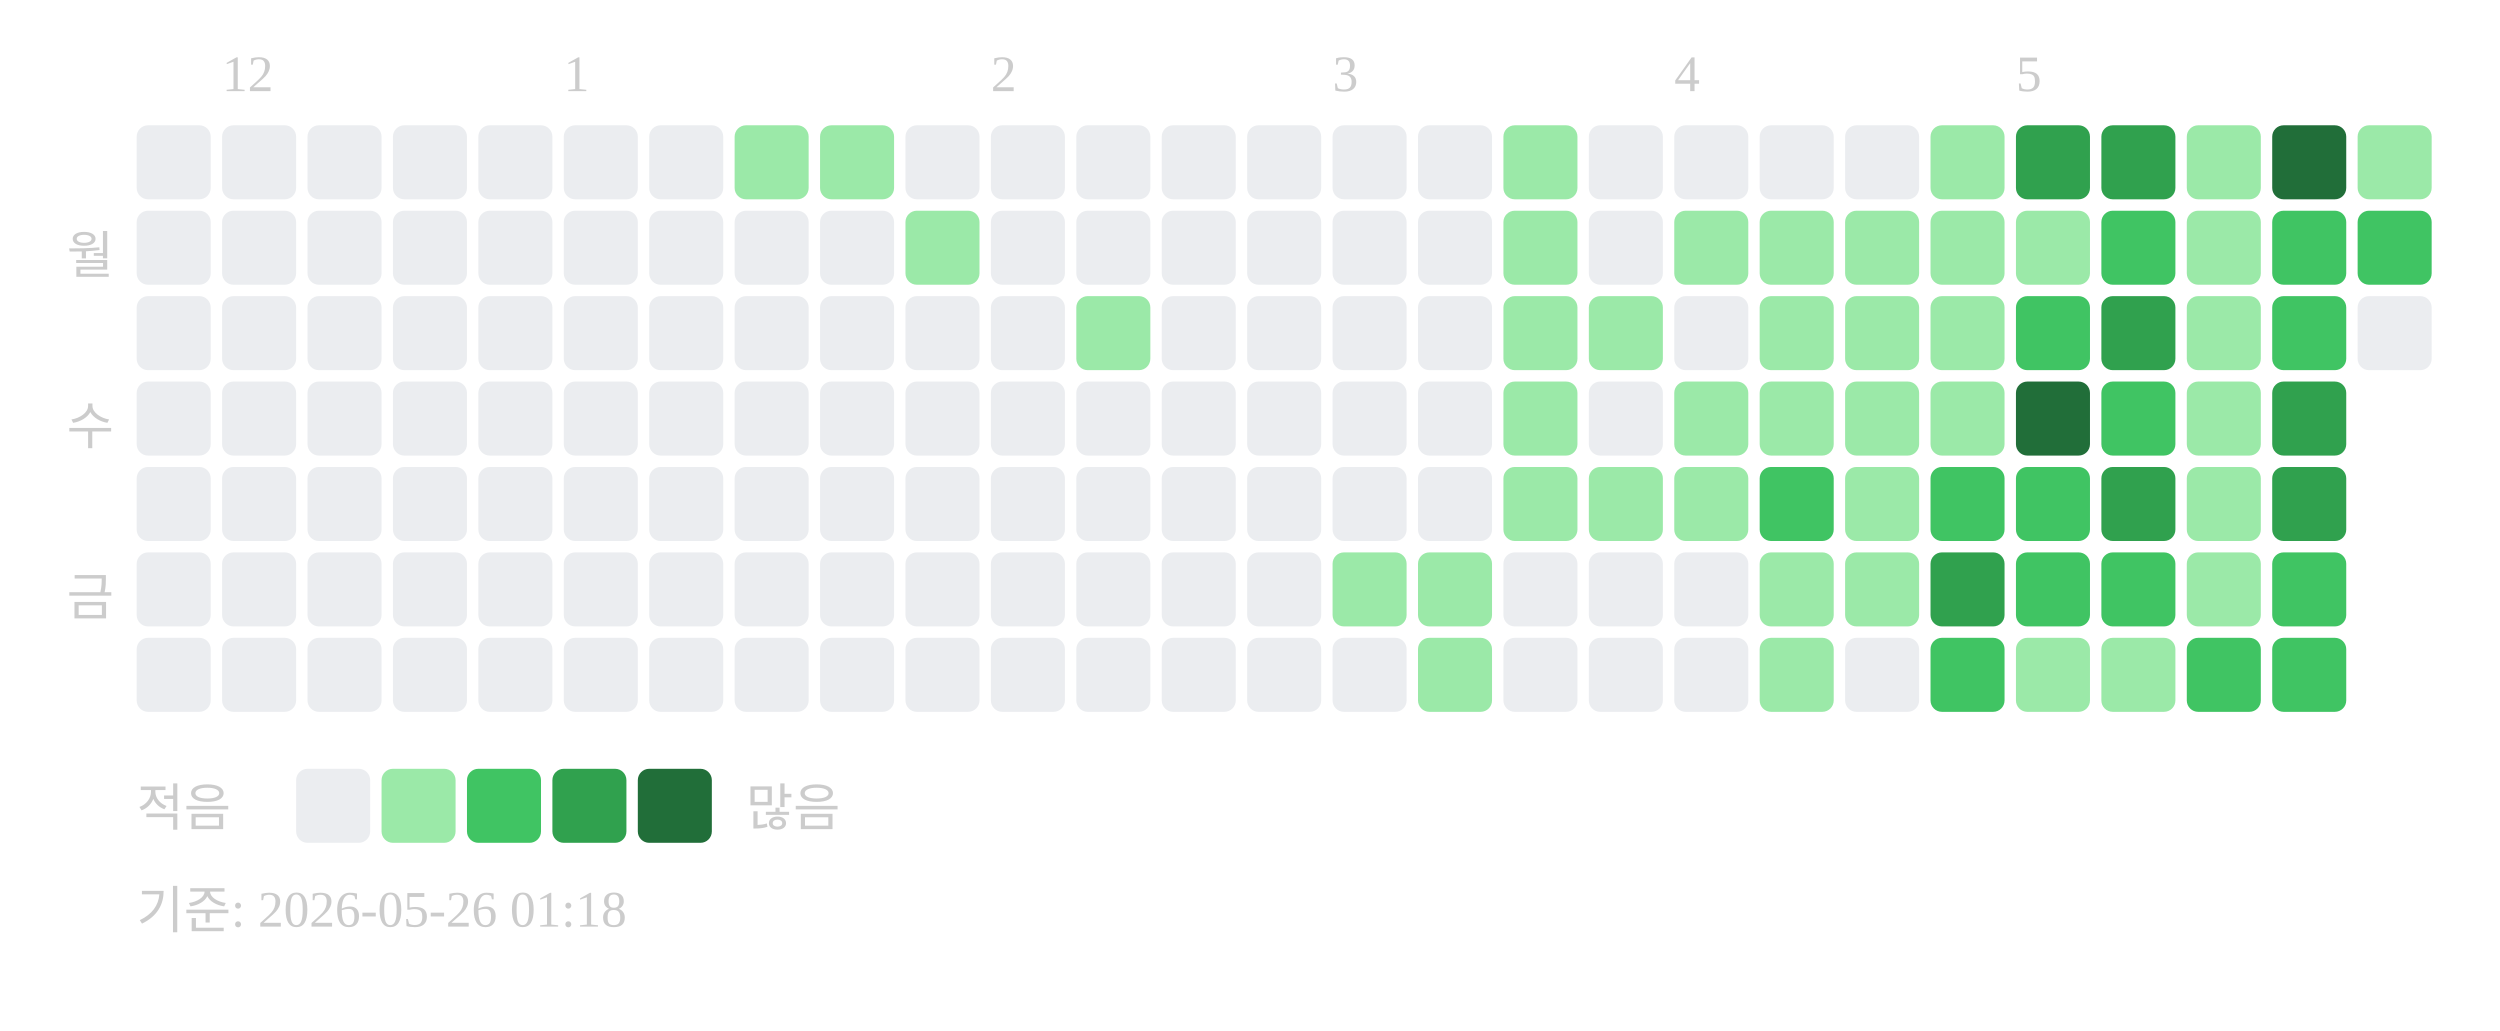
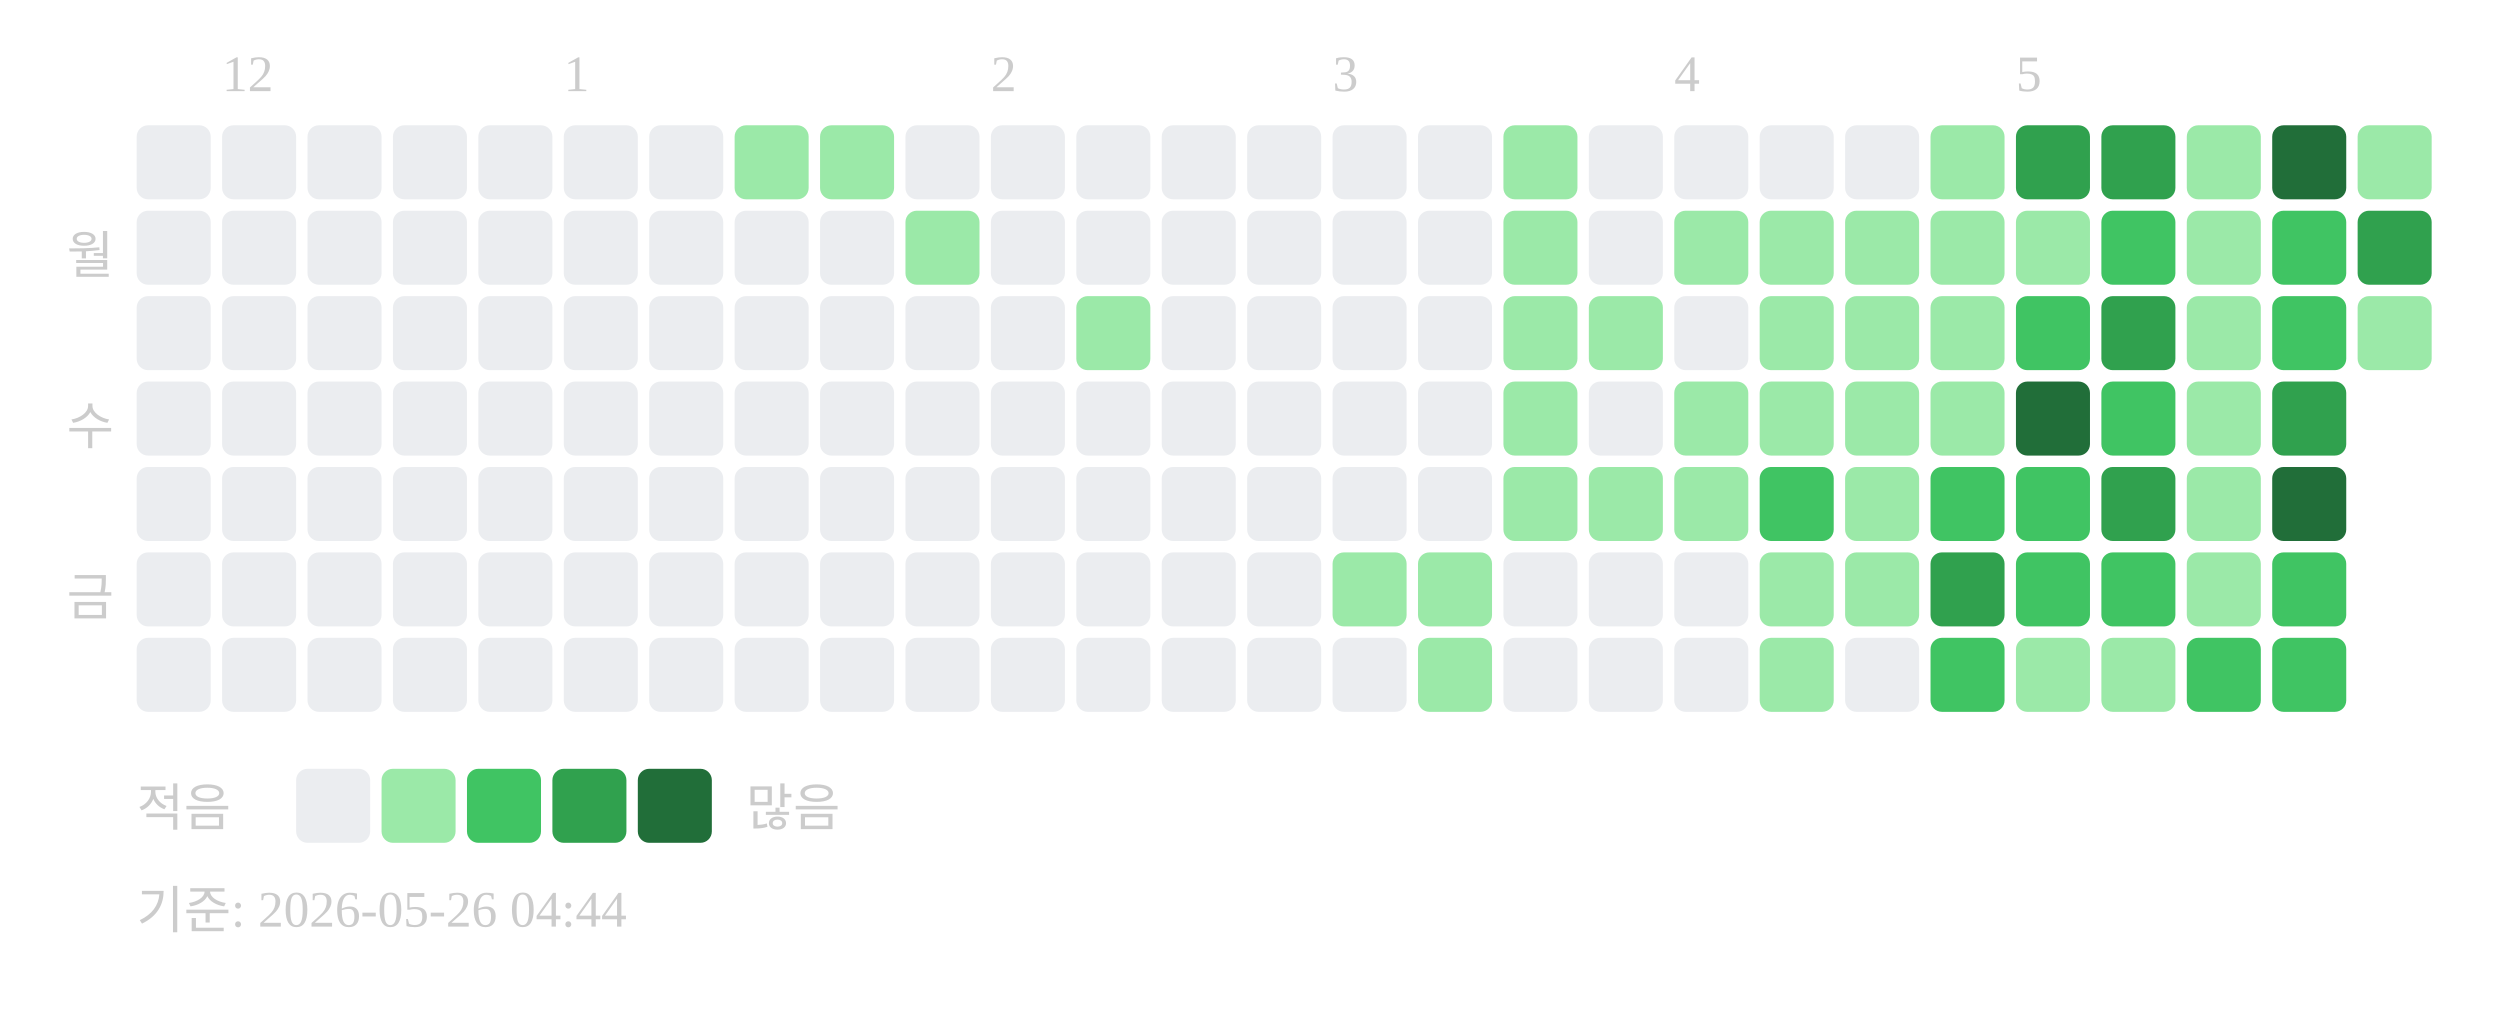
<svg xmlns="http://www.w3.org/2000/svg" width="439" height="181">
  <text x="39" y="16" font-size="9" fill="#cccccc">12</text>
  <text x="99" y="16" font-size="9" fill="#cccccc">1</text>
  <text x="174" y="16" font-size="9" fill="#cccccc">2</text>
  <text x="234" y="16" font-size="9" fill="#cccccc">3</text>
  <text x="294" y="16" font-size="9" fill="#cccccc">4</text>
  <text x="354" y="16" font-size="9" fill="#cccccc">5</text>
  <text x="20" y="48" text-anchor="end" font-size="9" fill="#cccccc">월</text>
  <text x="20" y="78" text-anchor="end" font-size="9" fill="#cccccc">수</text>
  <text x="20" y="108" text-anchor="end" font-size="9" fill="#cccccc">금</text>
  <rect x="24" y="22" width="13" height="13" rx="2" fill="#ebedf0" />
  <rect x="24" y="37" width="13" height="13" rx="2" fill="#ebedf0" />
  <rect x="24" y="52" width="13" height="13" rx="2" fill="#ebedf0" />
  <rect x="24" y="67" width="13" height="13" rx="2" fill="#ebedf0" />
  <rect x="24" y="82" width="13" height="13" rx="2" fill="#ebedf0" />
  <rect x="24" y="97" width="13" height="13" rx="2" fill="#ebedf0" />
  <rect x="24" y="112" width="13" height="13" rx="2" fill="#ebedf0" />
  <rect x="39" y="22" width="13" height="13" rx="2" fill="#ebedf0" />
  <rect x="39" y="37" width="13" height="13" rx="2" fill="#ebedf0" />
  <rect x="39" y="52" width="13" height="13" rx="2" fill="#ebedf0" />
  <rect x="39" y="67" width="13" height="13" rx="2" fill="#ebedf0" />
  <rect x="39" y="82" width="13" height="13" rx="2" fill="#ebedf0" />
  <rect x="39" y="97" width="13" height="13" rx="2" fill="#ebedf0" />
  <rect x="39" y="112" width="13" height="13" rx="2" fill="#ebedf0" />
  <rect x="54" y="22" width="13" height="13" rx="2" fill="#ebedf0" />
  <rect x="54" y="37" width="13" height="13" rx="2" fill="#ebedf0" />
  <rect x="54" y="52" width="13" height="13" rx="2" fill="#ebedf0" />
  <rect x="54" y="67" width="13" height="13" rx="2" fill="#ebedf0" />
  <rect x="54" y="82" width="13" height="13" rx="2" fill="#ebedf0" />
  <rect x="54" y="97" width="13" height="13" rx="2" fill="#ebedf0" />
  <rect x="54" y="112" width="13" height="13" rx="2" fill="#ebedf0" />
  <rect x="69" y="22" width="13" height="13" rx="2" fill="#ebedf0" />
  <rect x="69" y="37" width="13" height="13" rx="2" fill="#ebedf0" />
  <rect x="69" y="52" width="13" height="13" rx="2" fill="#ebedf0" />
  <rect x="69" y="67" width="13" height="13" rx="2" fill="#ebedf0" />
  <rect x="69" y="82" width="13" height="13" rx="2" fill="#ebedf0" />
  <rect x="69" y="97" width="13" height="13" rx="2" fill="#ebedf0" />
  <rect x="69" y="112" width="13" height="13" rx="2" fill="#ebedf0" />
  <rect x="84" y="22" width="13" height="13" rx="2" fill="#ebedf0" />
  <rect x="84" y="37" width="13" height="13" rx="2" fill="#ebedf0" />
  <rect x="84" y="52" width="13" height="13" rx="2" fill="#ebedf0" />
  <rect x="84" y="67" width="13" height="13" rx="2" fill="#ebedf0" />
  <rect x="84" y="82" width="13" height="13" rx="2" fill="#ebedf0" />
  <rect x="84" y="97" width="13" height="13" rx="2" fill="#ebedf0" />
  <rect x="84" y="112" width="13" height="13" rx="2" fill="#ebedf0" />
  <rect x="99" y="22" width="13" height="13" rx="2" fill="#ebedf0" />
  <rect x="99" y="37" width="13" height="13" rx="2" fill="#ebedf0" />
  <rect x="99" y="52" width="13" height="13" rx="2" fill="#ebedf0" />
  <rect x="99" y="67" width="13" height="13" rx="2" fill="#ebedf0" />
  <rect x="99" y="82" width="13" height="13" rx="2" fill="#ebedf0" />
  <rect x="99" y="97" width="13" height="13" rx="2" fill="#ebedf0" />
  <rect x="99" y="112" width="13" height="13" rx="2" fill="#ebedf0" />
  <rect x="114" y="22" width="13" height="13" rx="2" fill="#ebedf0" />
  <rect x="114" y="37" width="13" height="13" rx="2" fill="#ebedf0" />
  <rect x="114" y="52" width="13" height="13" rx="2" fill="#ebedf0" />
  <rect x="114" y="67" width="13" height="13" rx="2" fill="#ebedf0" />
  <rect x="114" y="82" width="13" height="13" rx="2" fill="#ebedf0" />
  <rect x="114" y="97" width="13" height="13" rx="2" fill="#ebedf0" />
  <rect x="114" y="112" width="13" height="13" rx="2" fill="#ebedf0" />
  <rect x="129" y="22" width="13" height="13" rx="2" fill="#9be9a8" />
  <rect x="129" y="37" width="13" height="13" rx="2" fill="#ebedf0" />
  <rect x="129" y="52" width="13" height="13" rx="2" fill="#ebedf0" />
  <rect x="129" y="67" width="13" height="13" rx="2" fill="#ebedf0" />
  <rect x="129" y="82" width="13" height="13" rx="2" fill="#ebedf0" />
  <rect x="129" y="97" width="13" height="13" rx="2" fill="#ebedf0" />
  <rect x="129" y="112" width="13" height="13" rx="2" fill="#ebedf0" />
  <rect x="144" y="22" width="13" height="13" rx="2" fill="#9be9a8" />
  <rect x="144" y="37" width="13" height="13" rx="2" fill="#ebedf0" />
  <rect x="144" y="52" width="13" height="13" rx="2" fill="#ebedf0" />
  <rect x="144" y="67" width="13" height="13" rx="2" fill="#ebedf0" />
  <rect x="144" y="82" width="13" height="13" rx="2" fill="#ebedf0" />
  <rect x="144" y="97" width="13" height="13" rx="2" fill="#ebedf0" />
  <rect x="144" y="112" width="13" height="13" rx="2" fill="#ebedf0" />
  <rect x="159" y="22" width="13" height="13" rx="2" fill="#ebedf0" />
  <rect x="159" y="37" width="13" height="13" rx="2" fill="#9be9a8" />
  <rect x="159" y="52" width="13" height="13" rx="2" fill="#ebedf0" />
  <rect x="159" y="67" width="13" height="13" rx="2" fill="#ebedf0" />
  <rect x="159" y="82" width="13" height="13" rx="2" fill="#ebedf0" />
  <rect x="159" y="97" width="13" height="13" rx="2" fill="#ebedf0" />
  <rect x="159" y="112" width="13" height="13" rx="2" fill="#ebedf0" />
  <rect x="174" y="22" width="13" height="13" rx="2" fill="#ebedf0" />
  <rect x="174" y="37" width="13" height="13" rx="2" fill="#ebedf0" />
  <rect x="174" y="52" width="13" height="13" rx="2" fill="#ebedf0" />
  <rect x="174" y="67" width="13" height="13" rx="2" fill="#ebedf0" />
  <rect x="174" y="82" width="13" height="13" rx="2" fill="#ebedf0" />
  <rect x="174" y="97" width="13" height="13" rx="2" fill="#ebedf0" />
  <rect x="174" y="112" width="13" height="13" rx="2" fill="#ebedf0" />
  <rect x="189" y="22" width="13" height="13" rx="2" fill="#ebedf0" />
  <rect x="189" y="37" width="13" height="13" rx="2" fill="#ebedf0" />
  <rect x="189" y="52" width="13" height="13" rx="2" fill="#9be9a8" />
  <rect x="189" y="67" width="13" height="13" rx="2" fill="#ebedf0" />
  <rect x="189" y="82" width="13" height="13" rx="2" fill="#ebedf0" />
  <rect x="189" y="97" width="13" height="13" rx="2" fill="#ebedf0" />
  <rect x="189" y="112" width="13" height="13" rx="2" fill="#ebedf0" />
  <rect x="204" y="22" width="13" height="13" rx="2" fill="#ebedf0" />
  <rect x="204" y="37" width="13" height="13" rx="2" fill="#ebedf0" />
  <rect x="204" y="52" width="13" height="13" rx="2" fill="#ebedf0" />
  <rect x="204" y="67" width="13" height="13" rx="2" fill="#ebedf0" />
  <rect x="204" y="82" width="13" height="13" rx="2" fill="#ebedf0" />
  <rect x="204" y="97" width="13" height="13" rx="2" fill="#ebedf0" />
  <rect x="204" y="112" width="13" height="13" rx="2" fill="#ebedf0" />
  <rect x="219" y="22" width="13" height="13" rx="2" fill="#ebedf0" />
  <rect x="219" y="37" width="13" height="13" rx="2" fill="#ebedf0" />
  <rect x="219" y="52" width="13" height="13" rx="2" fill="#ebedf0" />
  <rect x="219" y="67" width="13" height="13" rx="2" fill="#ebedf0" />
  <rect x="219" y="82" width="13" height="13" rx="2" fill="#ebedf0" />
  <rect x="219" y="97" width="13" height="13" rx="2" fill="#ebedf0" />
  <rect x="219" y="112" width="13" height="13" rx="2" fill="#ebedf0" />
  <rect x="234" y="22" width="13" height="13" rx="2" fill="#ebedf0" />
  <rect x="234" y="37" width="13" height="13" rx="2" fill="#ebedf0" />
  <rect x="234" y="52" width="13" height="13" rx="2" fill="#ebedf0" />
  <rect x="234" y="67" width="13" height="13" rx="2" fill="#ebedf0" />
  <rect x="234" y="82" width="13" height="13" rx="2" fill="#ebedf0" />
  <rect x="234" y="97" width="13" height="13" rx="2" fill="#9be9a8" />
  <rect x="234" y="112" width="13" height="13" rx="2" fill="#ebedf0" />
  <rect x="249" y="22" width="13" height="13" rx="2" fill="#ebedf0" />
  <rect x="249" y="37" width="13" height="13" rx="2" fill="#ebedf0" />
  <rect x="249" y="52" width="13" height="13" rx="2" fill="#ebedf0" />
  <rect x="249" y="67" width="13" height="13" rx="2" fill="#ebedf0" />
  <rect x="249" y="82" width="13" height="13" rx="2" fill="#ebedf0" />
  <rect x="249" y="97" width="13" height="13" rx="2" fill="#9be9a8" />
  <rect x="249" y="112" width="13" height="13" rx="2" fill="#9be9a8" />
  <rect x="264" y="22" width="13" height="13" rx="2" fill="#9be9a8" />
  <rect x="264" y="37" width="13" height="13" rx="2" fill="#9be9a8" />
  <rect x="264" y="52" width="13" height="13" rx="2" fill="#9be9a8" />
  <rect x="264" y="67" width="13" height="13" rx="2" fill="#9be9a8" />
  <rect x="264" y="82" width="13" height="13" rx="2" fill="#9be9a8" />
  <rect x="264" y="97" width="13" height="13" rx="2" fill="#ebedf0" />
  <rect x="264" y="112" width="13" height="13" rx="2" fill="#ebedf0" />
  <rect x="279" y="22" width="13" height="13" rx="2" fill="#ebedf0" />
  <rect x="279" y="37" width="13" height="13" rx="2" fill="#ebedf0" />
  <rect x="279" y="52" width="13" height="13" rx="2" fill="#9be9a8" />
  <rect x="279" y="67" width="13" height="13" rx="2" fill="#ebedf0" />
  <rect x="279" y="82" width="13" height="13" rx="2" fill="#9be9a8" />
  <rect x="279" y="97" width="13" height="13" rx="2" fill="#ebedf0" />
  <rect x="279" y="112" width="13" height="13" rx="2" fill="#ebedf0" />
  <rect x="294" y="22" width="13" height="13" rx="2" fill="#ebedf0" />
  <rect x="294" y="37" width="13" height="13" rx="2" fill="#9be9a8" />
  <rect x="294" y="52" width="13" height="13" rx="2" fill="#ebedf0" />
  <rect x="294" y="67" width="13" height="13" rx="2" fill="#9be9a8" />
  <rect x="294" y="82" width="13" height="13" rx="2" fill="#9be9a8" />
  <rect x="294" y="97" width="13" height="13" rx="2" fill="#ebedf0" />
  <rect x="294" y="112" width="13" height="13" rx="2" fill="#ebedf0" />
  <rect x="309" y="22" width="13" height="13" rx="2" fill="#ebedf0" />
  <rect x="309" y="37" width="13" height="13" rx="2" fill="#9be9a8" />
  <rect x="309" y="52" width="13" height="13" rx="2" fill="#9be9a8" />
  <rect x="309" y="67" width="13" height="13" rx="2" fill="#9be9a8" />
  <rect x="309" y="82" width="13" height="13" rx="2" fill="#40c463" />
  <rect x="309" y="97" width="13" height="13" rx="2" fill="#9be9a8" />
  <rect x="309" y="112" width="13" height="13" rx="2" fill="#9be9a8" />
  <rect x="324" y="22" width="13" height="13" rx="2" fill="#ebedf0" />
  <rect x="324" y="37" width="13" height="13" rx="2" fill="#9be9a8" />
  <rect x="324" y="52" width="13" height="13" rx="2" fill="#9be9a8" />
  <rect x="324" y="67" width="13" height="13" rx="2" fill="#9be9a8" />
  <rect x="324" y="82" width="13" height="13" rx="2" fill="#9be9a8" />
  <rect x="324" y="97" width="13" height="13" rx="2" fill="#9be9a8" />
  <rect x="324" y="112" width="13" height="13" rx="2" fill="#ebedf0" />
  <rect x="339" y="22" width="13" height="13" rx="2" fill="#9be9a8" />
  <rect x="339" y="37" width="13" height="13" rx="2" fill="#9be9a8" />
  <rect x="339" y="52" width="13" height="13" rx="2" fill="#9be9a8" />
  <rect x="339" y="67" width="13" height="13" rx="2" fill="#9be9a8" />
  <rect x="339" y="82" width="13" height="13" rx="2" fill="#40c463" />
  <rect x="339" y="97" width="13" height="13" rx="2" fill="#30a14e" />
  <rect x="339" y="112" width="13" height="13" rx="2" fill="#40c463" />
  <rect x="354" y="22" width="13" height="13" rx="2" fill="#30a14e" />
  <rect x="354" y="37" width="13" height="13" rx="2" fill="#9be9a8" />
  <rect x="354" y="52" width="13" height="13" rx="2" fill="#40c463" />
  <rect x="354" y="67" width="13" height="13" rx="2" fill="#216e39" />
  <rect x="354" y="82" width="13" height="13" rx="2" fill="#40c463" />
  <rect x="354" y="97" width="13" height="13" rx="2" fill="#40c463" />
  <rect x="354" y="112" width="13" height="13" rx="2" fill="#9be9a8" />
  <rect x="369" y="22" width="13" height="13" rx="2" fill="#30a14e" />
  <rect x="369" y="37" width="13" height="13" rx="2" fill="#40c463" />
  <rect x="369" y="52" width="13" height="13" rx="2" fill="#30a14e" />
  <rect x="369" y="67" width="13" height="13" rx="2" fill="#40c463" />
  <rect x="369" y="82" width="13" height="13" rx="2" fill="#30a14e" />
  <rect x="369" y="97" width="13" height="13" rx="2" fill="#40c463" />
  <rect x="369" y="112" width="13" height="13" rx="2" fill="#9be9a8" />
  <rect x="384" y="22" width="13" height="13" rx="2" fill="#9be9a8" />
  <rect x="384" y="37" width="13" height="13" rx="2" fill="#9be9a8" />
  <rect x="384" y="52" width="13" height="13" rx="2" fill="#9be9a8" />
  <rect x="384" y="67" width="13" height="13" rx="2" fill="#9be9a8" />
  <rect x="384" y="82" width="13" height="13" rx="2" fill="#9be9a8" />
  <rect x="384" y="97" width="13" height="13" rx="2" fill="#9be9a8" />
  <rect x="384" y="112" width="13" height="13" rx="2" fill="#40c463" />
  <rect x="399" y="22" width="13" height="13" rx="2" fill="#216e39" />
  <rect x="399" y="37" width="13" height="13" rx="2" fill="#40c463" />
  <rect x="399" y="52" width="13" height="13" rx="2" fill="#40c463" />
  <rect x="399" y="67" width="13" height="13" rx="2" fill="#30a14e" />
-   <rect x="399" y="82" width="13" height="13" rx="2" fill="#30a14e" />
+   <rect x="399" y="82" width="13" height="13" rx="2" fill="#216e39" />
  <rect x="399" y="97" width="13" height="13" rx="2" fill="#40c463" />
  <rect x="399" y="112" width="13" height="13" rx="2" fill="#40c463" />
  <rect x="414" y="22" width="13" height="13" rx="2" fill="#9be9a8" />
-   <rect x="414" y="37" width="13" height="13" rx="2" fill="#40c463" />
-   <rect x="414" y="52" width="13" height="13" rx="2" fill="#ebedf0" />
+   <rect x="414" y="37" width="13" height="13" rx="2" fill="#30a14e" />
+   <rect x="414" y="52" width="13" height="13" rx="2" fill="#9be9a8" />
  <text x="24" y="145" font-size="9" fill="#cccccc">적음</text>
  <rect x="52" y="135" width="13" height="13" rx="2" fill="#ebedf0" />
  <rect x="67" y="135" width="13" height="13" rx="2" fill="#9be9a8" />
  <rect x="82" y="135" width="13" height="13" rx="2" fill="#40c463" />
  <rect x="97" y="135" width="13" height="13" rx="2" fill="#30a14e" />
  <rect x="112" y="135" width="13" height="13" rx="2" fill="#216e39" />
  <text x="131" y="145" font-size="9" fill="#cccccc">많음</text>
-   <text x="24" y="163" font-size="9" fill="#cccccc">기준: 2026-05-26 01:18</text>
+   <text x="24" y="163" font-size="9" fill="#cccccc">기준: 2026-05-26 04:44</text>
</svg>
